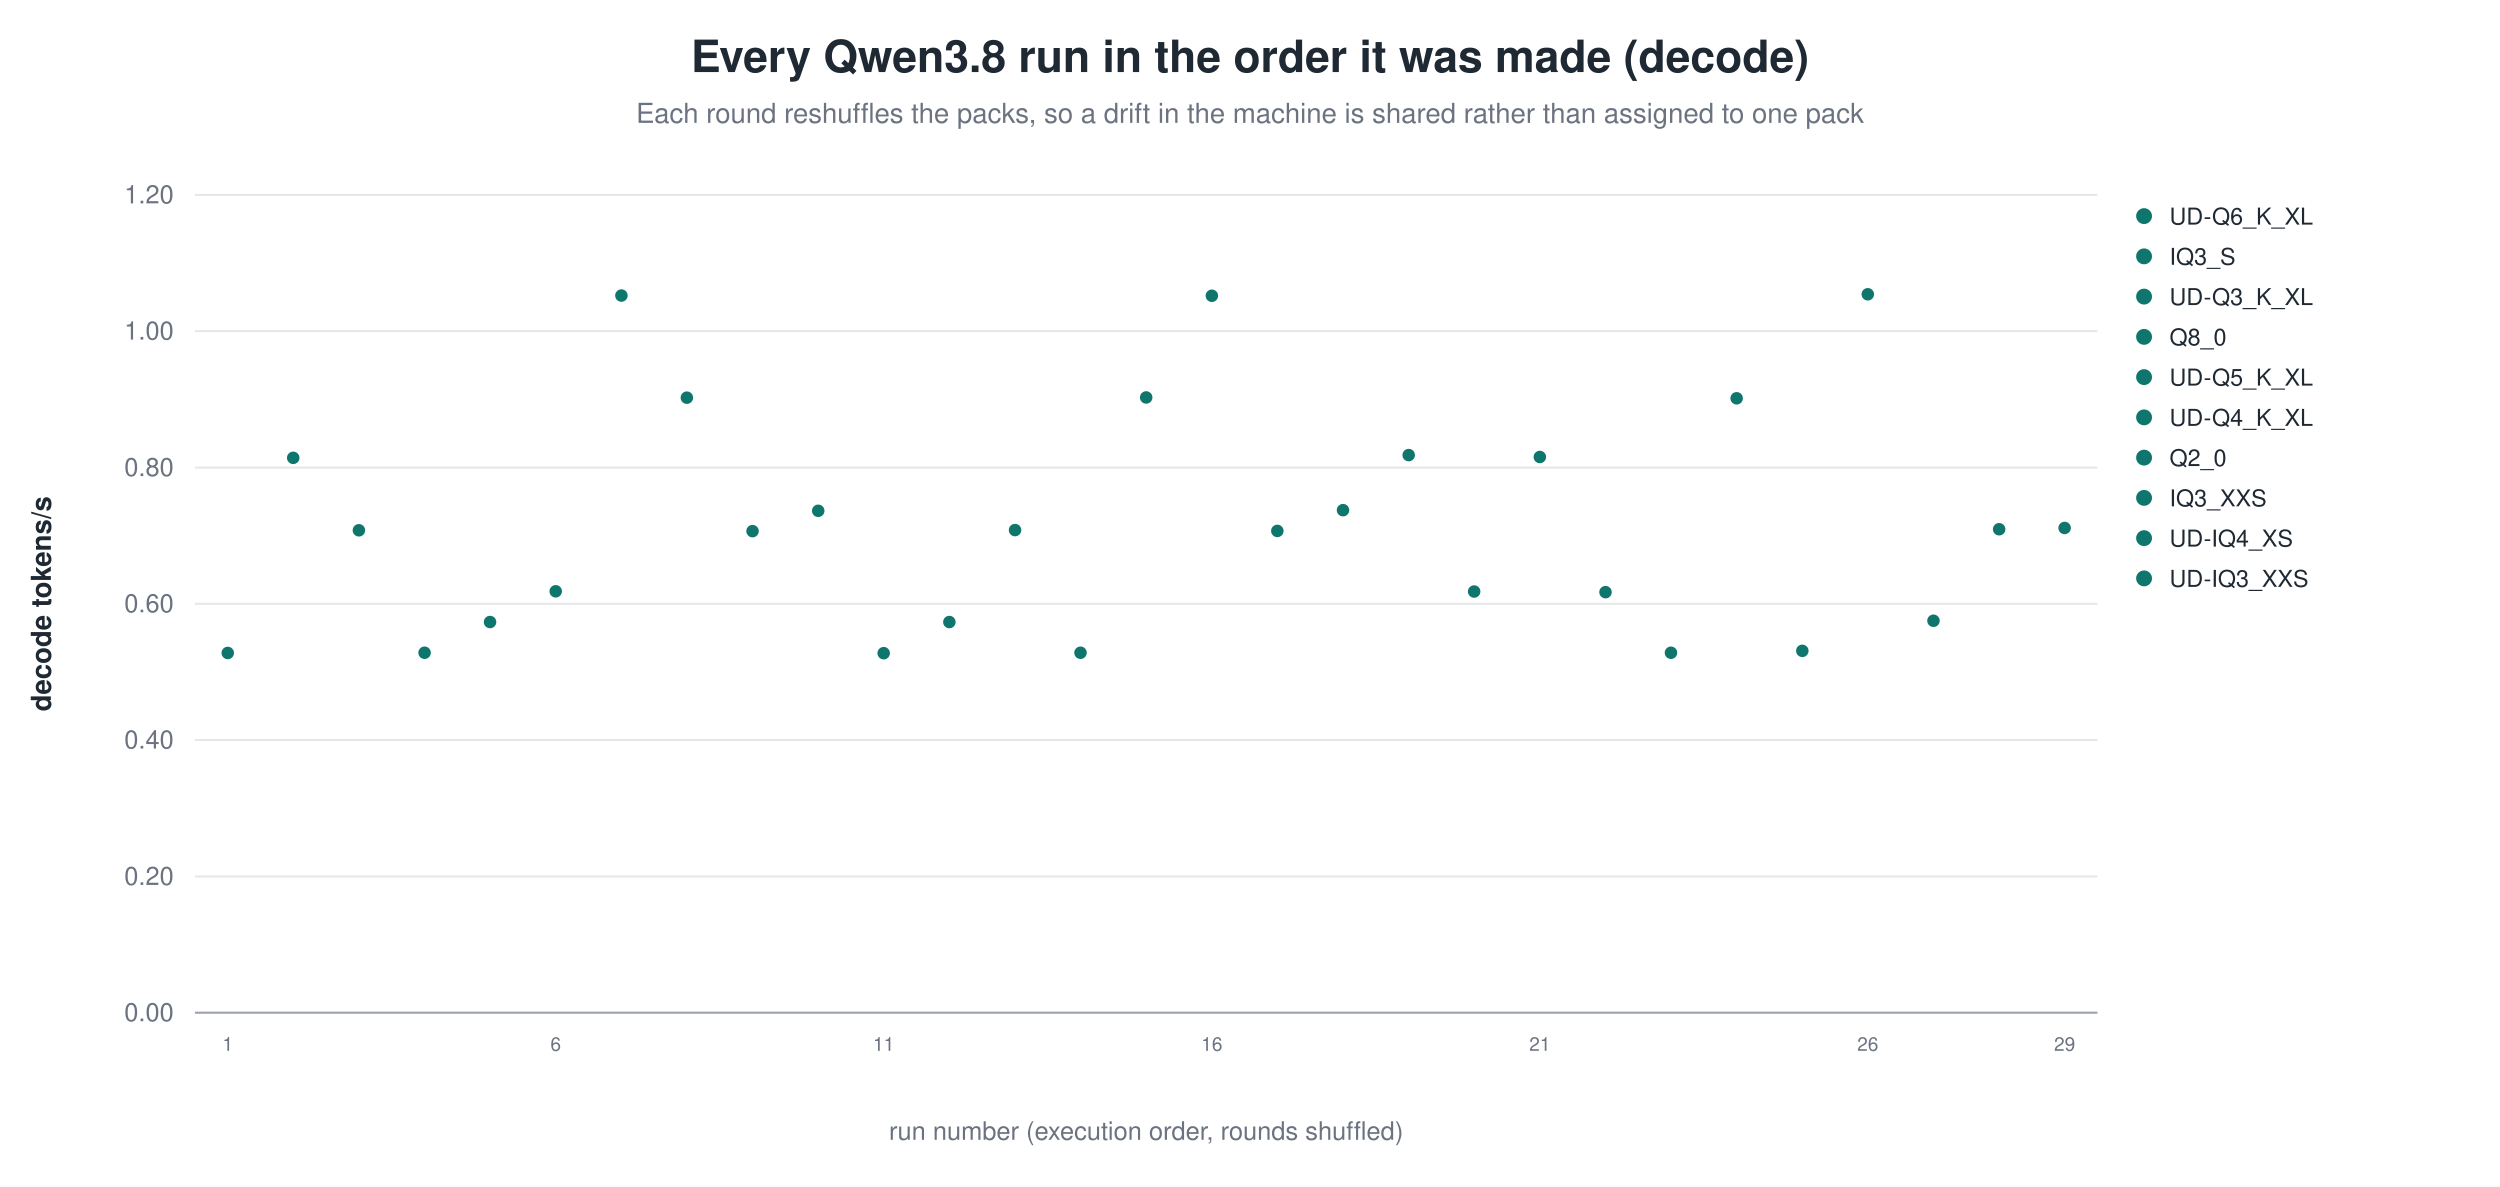
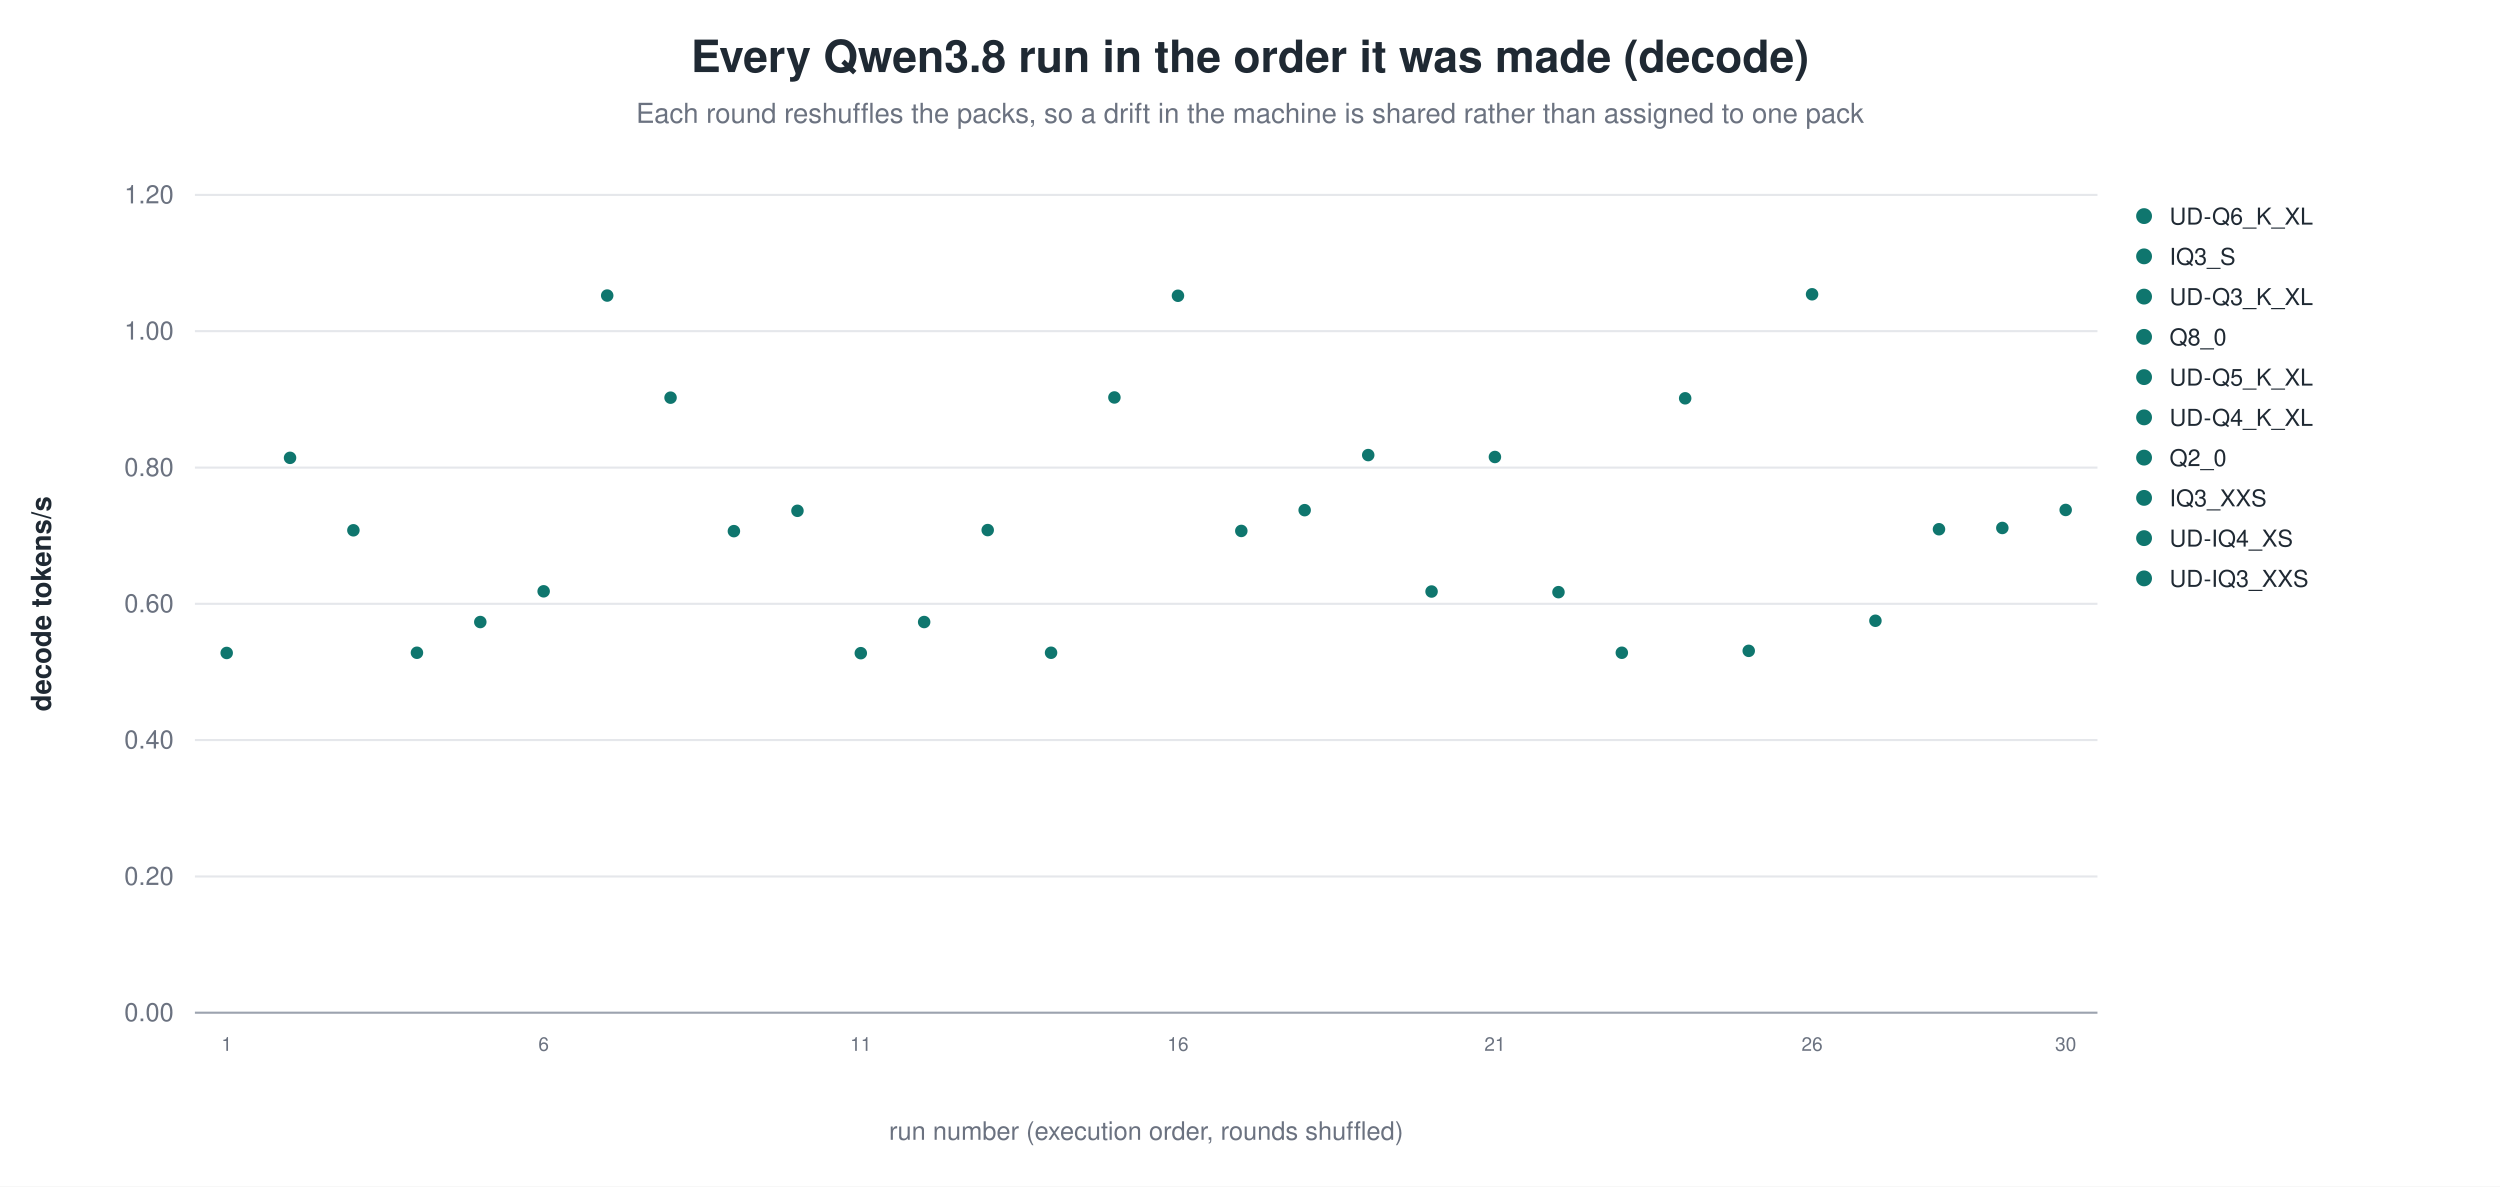
<svg xmlns="http://www.w3.org/2000/svg" width="1180" height="560" viewBox="0 0 1180 560" role="img" aria-label="Every Qwen3.8 run in the order it was made (decode)">
  <rect width="1180" height="560" fill="white" />
  <text x="590.0" y="34" text-anchor="middle" font-family="Helvetica, Arial, sans-serif" font-size="21" font-weight="600" fill="#1f2933">Every Qwen3.8 run in the order it was made (decode)</text>
  <text x="590.0" y="58" text-anchor="middle" font-family="Helvetica, Arial, sans-serif" font-size="13" fill="#6b7280">Each round reshuffles the packs, so a drift in the machine is shared rather than assigned to one pack</text>
  <line x1="92.0" y1="478.0" x2="990.0" y2="478.0" stroke="#9ca3af" stroke-width="1.0" />
  <text x="82.0" y="482.0" text-anchor="end" font-family="Helvetica, Arial, sans-serif" font-size="12" fill="#6b7280" font-weight="400">0.00</text>
  <line x1="92.0" y1="413.7" x2="990.0" y2="413.7" stroke="#e5e7eb" stroke-width="1.0" />
  <text x="82.0" y="417.7" text-anchor="end" font-family="Helvetica, Arial, sans-serif" font-size="12" fill="#6b7280" font-weight="400">0.20</text>
  <line x1="92.0" y1="349.3" x2="990.0" y2="349.3" stroke="#e5e7eb" stroke-width="1.0" />
  <text x="82.0" y="353.3" text-anchor="end" font-family="Helvetica, Arial, sans-serif" font-size="12" fill="#6b7280" font-weight="400">0.40</text>
  <line x1="92.0" y1="285.0" x2="990.0" y2="285.0" stroke="#e5e7eb" stroke-width="1.0" />
  <text x="82.0" y="289.0" text-anchor="end" font-family="Helvetica, Arial, sans-serif" font-size="12" fill="#6b7280" font-weight="400">0.60</text>
  <line x1="92.0" y1="220.7" x2="990.0" y2="220.7" stroke="#e5e7eb" stroke-width="1.0" />
  <text x="82.0" y="224.7" text-anchor="end" font-family="Helvetica, Arial, sans-serif" font-size="12" fill="#6b7280" font-weight="400">0.80</text>
  <line x1="92.0" y1="156.3" x2="990.0" y2="156.3" stroke="#e5e7eb" stroke-width="1.0" />
  <text x="82.0" y="160.3" text-anchor="end" font-family="Helvetica, Arial, sans-serif" font-size="12" fill="#6b7280" font-weight="400">1.00</text>
  <line x1="92.0" y1="92.0" x2="990.0" y2="92.0" stroke="#e5e7eb" stroke-width="1.0" />
  <text x="82.0" y="96.0" text-anchor="end" font-family="Helvetica, Arial, sans-serif" font-size="12" fill="#6b7280" font-weight="400">1.20</text>
  <text x="24.0" y="285.0" text-anchor="middle" font-family="Helvetica, Arial, sans-serif" font-size="13" fill="#1f2933" font-weight="600" transform="rotate(-90.0 24.0 285.0)">decode tokens/s</text>
-   <circle cx="107.5" cy="308.2" r="3.4" fill="#0f766e" stroke="white" stroke-width="0.9" opacity="1.00" />
-   <text x="107.5" y="496.0" text-anchor="middle" font-family="Helvetica, Arial, sans-serif" font-size="9" fill="#6b7280" font-weight="400">1</text>
-   <circle cx="138.4" cy="216.1" r="3.4" fill="#0f766e" stroke="white" stroke-width="0.9" opacity="1.00" />
-   <circle cx="169.4" cy="250.3" r="3.4" fill="#0f766e" stroke="white" stroke-width="0.9" opacity="1.00" />
-   <circle cx="200.4" cy="308.1" r="3.4" fill="#0f766e" stroke="white" stroke-width="0.9" opacity="1.00" />
-   <circle cx="231.3" cy="293.6" r="3.4" fill="#0f766e" stroke="white" stroke-width="0.9" opacity="1.00" />
-   <circle cx="262.3" cy="279.1" r="3.4" fill="#0f766e" stroke="white" stroke-width="0.9" opacity="1.00" />
-   <text x="262.3" y="496.0" text-anchor="middle" font-family="Helvetica, Arial, sans-serif" font-size="9" fill="#6b7280" font-weight="400">6</text>
-   <circle cx="293.3" cy="139.5" r="3.4" fill="#0f766e" stroke="white" stroke-width="0.9" opacity="1.00" />
-   <circle cx="324.2" cy="187.7" r="3.4" fill="#0f766e" stroke="white" stroke-width="0.9" opacity="1.00" />
-   <circle cx="355.2" cy="250.7" r="3.4" fill="#0f766e" stroke="white" stroke-width="0.9" opacity="1.00" />
-   <circle cx="386.2" cy="241.1" r="3.4" fill="#0f766e" stroke="white" stroke-width="0.9" opacity="1.00" />
-   <circle cx="417.1" cy="308.3" r="3.4" fill="#0f766e" stroke="white" stroke-width="0.9" opacity="1.00" />
-   <text x="417.1" y="496.0" text-anchor="middle" font-family="Helvetica, Arial, sans-serif" font-size="9" fill="#6b7280" font-weight="400">11</text>
-   <circle cx="448.1" cy="293.6" r="3.4" fill="#0f766e" stroke="white" stroke-width="0.9" opacity="1.00" />
-   <circle cx="479.1" cy="250.2" r="3.4" fill="#0f766e" stroke="white" stroke-width="0.9" opacity="1.00" />
-   <circle cx="510.0" cy="308.1" r="3.4" fill="#0f766e" stroke="white" stroke-width="0.9" opacity="1.00" />
-   <circle cx="541.0" cy="187.6" r="3.4" fill="#0f766e" stroke="white" stroke-width="0.9" opacity="1.00" />
-   <circle cx="572.0" cy="139.6" r="3.4" fill="#0f766e" stroke="white" stroke-width="0.9" opacity="1.00" />
-   <text x="572.0" y="496.0" text-anchor="middle" font-family="Helvetica, Arial, sans-serif" font-size="9" fill="#6b7280" font-weight="400">16</text>
-   <circle cx="602.9" cy="250.6" r="3.4" fill="#0f766e" stroke="white" stroke-width="0.9" opacity="1.00" />
-   <circle cx="633.9" cy="240.8" r="3.4" fill="#0f766e" stroke="white" stroke-width="0.9" opacity="1.00" />
-   <circle cx="664.9" cy="214.8" r="3.4" fill="#0f766e" stroke="white" stroke-width="0.9" opacity="1.00" />
-   <circle cx="695.8" cy="279.2" r="3.4" fill="#0f766e" stroke="white" stroke-width="0.9" opacity="1.00" />
-   <circle cx="726.8" cy="215.7" r="3.4" fill="#0f766e" stroke="white" stroke-width="0.9" opacity="1.00" />
-   <text x="726.8" y="496.0" text-anchor="middle" font-family="Helvetica, Arial, sans-serif" font-size="9" fill="#6b7280" font-weight="400">21</text>
-   <circle cx="757.8" cy="279.5" r="3.4" fill="#0f766e" stroke="white" stroke-width="0.9" opacity="1.00" />
-   <circle cx="788.7" cy="308.1" r="3.4" fill="#0f766e" stroke="white" stroke-width="0.9" opacity="1.00" />
-   <circle cx="819.7" cy="188.0" r="3.4" fill="#0f766e" stroke="white" stroke-width="0.9" opacity="1.00" />
-   <circle cx="850.7" cy="307.2" r="3.4" fill="#0f766e" stroke="white" stroke-width="0.9" opacity="1.00" />
-   <circle cx="881.6" cy="138.9" r="3.4" fill="#0f766e" stroke="white" stroke-width="0.9" opacity="1.00" />
-   <text x="881.6" y="496.0" text-anchor="middle" font-family="Helvetica, Arial, sans-serif" font-size="9" fill="#6b7280" font-weight="400">26</text>
-   <circle cx="912.6" cy="293.0" r="3.4" fill="#0f766e" stroke="white" stroke-width="0.9" opacity="1.00" />
-   <circle cx="943.6" cy="249.8" r="3.4" fill="#0f766e" stroke="white" stroke-width="0.9" opacity="1.00" />
-   <circle cx="974.5" cy="249.2" r="3.4" fill="#0f766e" stroke="white" stroke-width="0.9" opacity="1.00" />
-   <text x="974.5" y="496.0" text-anchor="middle" font-family="Helvetica, Arial, sans-serif" font-size="9" fill="#6b7280" font-weight="400">29</text>
+   <circle cx="107.0" cy="308.2" r="3.4" fill="#0f766e" stroke="white" stroke-width="0.9" opacity="1.00" />
+   <text x="107.0" y="496.0" text-anchor="middle" font-family="Helvetica, Arial, sans-serif" font-size="9" fill="#6b7280" font-weight="400">1</text>
+   <circle cx="136.9" cy="216.1" r="3.4" fill="#0f766e" stroke="white" stroke-width="0.9" opacity="1.00" />
+   <circle cx="166.8" cy="250.3" r="3.4" fill="#0f766e" stroke="white" stroke-width="0.9" opacity="1.00" />
+   <circle cx="196.8" cy="308.1" r="3.4" fill="#0f766e" stroke="white" stroke-width="0.9" opacity="1.00" />
+   <circle cx="226.7" cy="293.6" r="3.4" fill="#0f766e" stroke="white" stroke-width="0.9" opacity="1.00" />
+   <circle cx="256.6" cy="279.1" r="3.4" fill="#0f766e" stroke="white" stroke-width="0.9" opacity="1.00" />
+   <text x="256.6" y="496.0" text-anchor="middle" font-family="Helvetica, Arial, sans-serif" font-size="9" fill="#6b7280" font-weight="400">6</text>
+   <circle cx="286.6" cy="139.5" r="3.4" fill="#0f766e" stroke="white" stroke-width="0.9" opacity="1.00" />
+   <circle cx="316.5" cy="187.7" r="3.4" fill="#0f766e" stroke="white" stroke-width="0.9" opacity="1.00" />
+   <circle cx="346.4" cy="250.7" r="3.4" fill="#0f766e" stroke="white" stroke-width="0.9" opacity="1.00" />
+   <circle cx="376.4" cy="241.1" r="3.4" fill="#0f766e" stroke="white" stroke-width="0.9" opacity="1.00" />
+   <circle cx="406.3" cy="308.3" r="3.4" fill="#0f766e" stroke="white" stroke-width="0.9" opacity="1.00" />
+   <text x="406.3" y="496.0" text-anchor="middle" font-family="Helvetica, Arial, sans-serif" font-size="9" fill="#6b7280" font-weight="400">11</text>
+   <circle cx="436.2" cy="293.6" r="3.4" fill="#0f766e" stroke="white" stroke-width="0.9" opacity="1.00" />
+   <circle cx="466.2" cy="250.2" r="3.4" fill="#0f766e" stroke="white" stroke-width="0.9" opacity="1.00" />
+   <circle cx="496.1" cy="308.1" r="3.4" fill="#0f766e" stroke="white" stroke-width="0.9" opacity="1.00" />
+   <circle cx="526.0" cy="187.6" r="3.4" fill="#0f766e" stroke="white" stroke-width="0.9" opacity="1.00" />
+   <circle cx="556.0" cy="139.6" r="3.4" fill="#0f766e" stroke="white" stroke-width="0.9" opacity="1.00" />
+   <text x="556.0" y="496.0" text-anchor="middle" font-family="Helvetica, Arial, sans-serif" font-size="9" fill="#6b7280" font-weight="400">16</text>
+   <circle cx="585.9" cy="250.6" r="3.4" fill="#0f766e" stroke="white" stroke-width="0.9" opacity="1.00" />
+   <circle cx="615.8" cy="240.8" r="3.4" fill="#0f766e" stroke="white" stroke-width="0.9" opacity="1.00" />
+   <circle cx="645.8" cy="214.8" r="3.4" fill="#0f766e" stroke="white" stroke-width="0.9" opacity="1.00" />
+   <circle cx="675.7" cy="279.2" r="3.4" fill="#0f766e" stroke="white" stroke-width="0.9" opacity="1.00" />
+   <circle cx="705.6" cy="215.7" r="3.4" fill="#0f766e" stroke="white" stroke-width="0.9" opacity="1.00" />
+   <text x="705.6" y="496.0" text-anchor="middle" font-family="Helvetica, Arial, sans-serif" font-size="9" fill="#6b7280" font-weight="400">21</text>
+   <circle cx="735.6" cy="279.5" r="3.4" fill="#0f766e" stroke="white" stroke-width="0.9" opacity="1.00" />
+   <circle cx="765.5" cy="308.1" r="3.4" fill="#0f766e" stroke="white" stroke-width="0.9" opacity="1.00" />
+   <circle cx="795.4" cy="188.0" r="3.4" fill="#0f766e" stroke="white" stroke-width="0.9" opacity="1.00" />
+   <circle cx="825.4" cy="307.2" r="3.4" fill="#0f766e" stroke="white" stroke-width="0.9" opacity="1.00" />
+   <circle cx="855.3" cy="138.9" r="3.4" fill="#0f766e" stroke="white" stroke-width="0.9" opacity="1.00" />
+   <text x="855.3" y="496.0" text-anchor="middle" font-family="Helvetica, Arial, sans-serif" font-size="9" fill="#6b7280" font-weight="400">26</text>
+   <circle cx="885.2" cy="293.0" r="3.4" fill="#0f766e" stroke="white" stroke-width="0.9" opacity="1.00" />
+   <circle cx="915.2" cy="249.8" r="3.4" fill="#0f766e" stroke="white" stroke-width="0.9" opacity="1.00" />
+   <circle cx="945.1" cy="249.2" r="3.4" fill="#0f766e" stroke="white" stroke-width="0.9" opacity="1.00" />
+   <circle cx="975.0" cy="240.7" r="3.4" fill="#0f766e" stroke="white" stroke-width="0.9" opacity="1.00" />
+   <text x="975.0" y="496.0" text-anchor="middle" font-family="Helvetica, Arial, sans-serif" font-size="9" fill="#6b7280" font-weight="400">30</text>
  <circle cx="1012.0" cy="102.0" r="4.2" fill="#0f766e" stroke="white" stroke-width="0.9" opacity="1.00" />
  <text x="1024.0" y="106.0" text-anchor="start" font-family="Helvetica, Arial, sans-serif" font-size="11" fill="#1f2933" font-weight="400">UD-Q6_K_XL</text>
  <circle cx="1012.0" cy="121.0" r="4.2" fill="#0f766e" stroke="white" stroke-width="0.9" opacity="1.00" />
  <text x="1024.0" y="125.0" text-anchor="start" font-family="Helvetica, Arial, sans-serif" font-size="11" fill="#1f2933" font-weight="400">IQ3_S</text>
  <circle cx="1012.0" cy="140.0" r="4.2" fill="#0f766e" stroke="white" stroke-width="0.9" opacity="1.00" />
  <text x="1024.0" y="144.0" text-anchor="start" font-family="Helvetica, Arial, sans-serif" font-size="11" fill="#1f2933" font-weight="400">UD-Q3_K_XL</text>
  <circle cx="1012.0" cy="159.0" r="4.2" fill="#0f766e" stroke="white" stroke-width="0.9" opacity="1.00" />
  <text x="1024.0" y="163.0" text-anchor="start" font-family="Helvetica, Arial, sans-serif" font-size="11" fill="#1f2933" font-weight="400">Q8_0</text>
  <circle cx="1012.0" cy="178.0" r="4.2" fill="#0f766e" stroke="white" stroke-width="0.9" opacity="1.00" />
  <text x="1024.0" y="182.0" text-anchor="start" font-family="Helvetica, Arial, sans-serif" font-size="11" fill="#1f2933" font-weight="400">UD-Q5_K_XL</text>
  <circle cx="1012.0" cy="197.0" r="4.2" fill="#0f766e" stroke="white" stroke-width="0.9" opacity="1.00" />
  <text x="1024.0" y="201.0" text-anchor="start" font-family="Helvetica, Arial, sans-serif" font-size="11" fill="#1f2933" font-weight="400">UD-Q4_K_XL</text>
  <circle cx="1012.0" cy="216.0" r="4.2" fill="#0f766e" stroke="white" stroke-width="0.9" opacity="1.00" />
  <text x="1024.0" y="220.0" text-anchor="start" font-family="Helvetica, Arial, sans-serif" font-size="11" fill="#1f2933" font-weight="400">Q2_0</text>
  <circle cx="1012.0" cy="235.0" r="4.2" fill="#0f766e" stroke="white" stroke-width="0.9" opacity="1.00" />
  <text x="1024.0" y="239.0" text-anchor="start" font-family="Helvetica, Arial, sans-serif" font-size="11" fill="#1f2933" font-weight="400">IQ3_XXS</text>
  <circle cx="1012.0" cy="254.0" r="4.2" fill="#0f766e" stroke="white" stroke-width="0.9" opacity="1.00" />
  <text x="1024.0" y="258.0" text-anchor="start" font-family="Helvetica, Arial, sans-serif" font-size="11" fill="#1f2933" font-weight="400">UD-IQ4_XS</text>
  <circle cx="1012.0" cy="273.0" r="4.2" fill="#0f766e" stroke="white" stroke-width="0.9" opacity="1.00" />
  <text x="1024.0" y="277.0" text-anchor="start" font-family="Helvetica, Arial, sans-serif" font-size="11" fill="#1f2933" font-weight="400">UD-IQ3_XXS</text>
  <text x="541.0" y="538.0" text-anchor="middle" font-family="Helvetica, Arial, sans-serif" font-size="12" fill="#6b7280" font-weight="400">run number (execution order, rounds shuffled)</text>
</svg>
